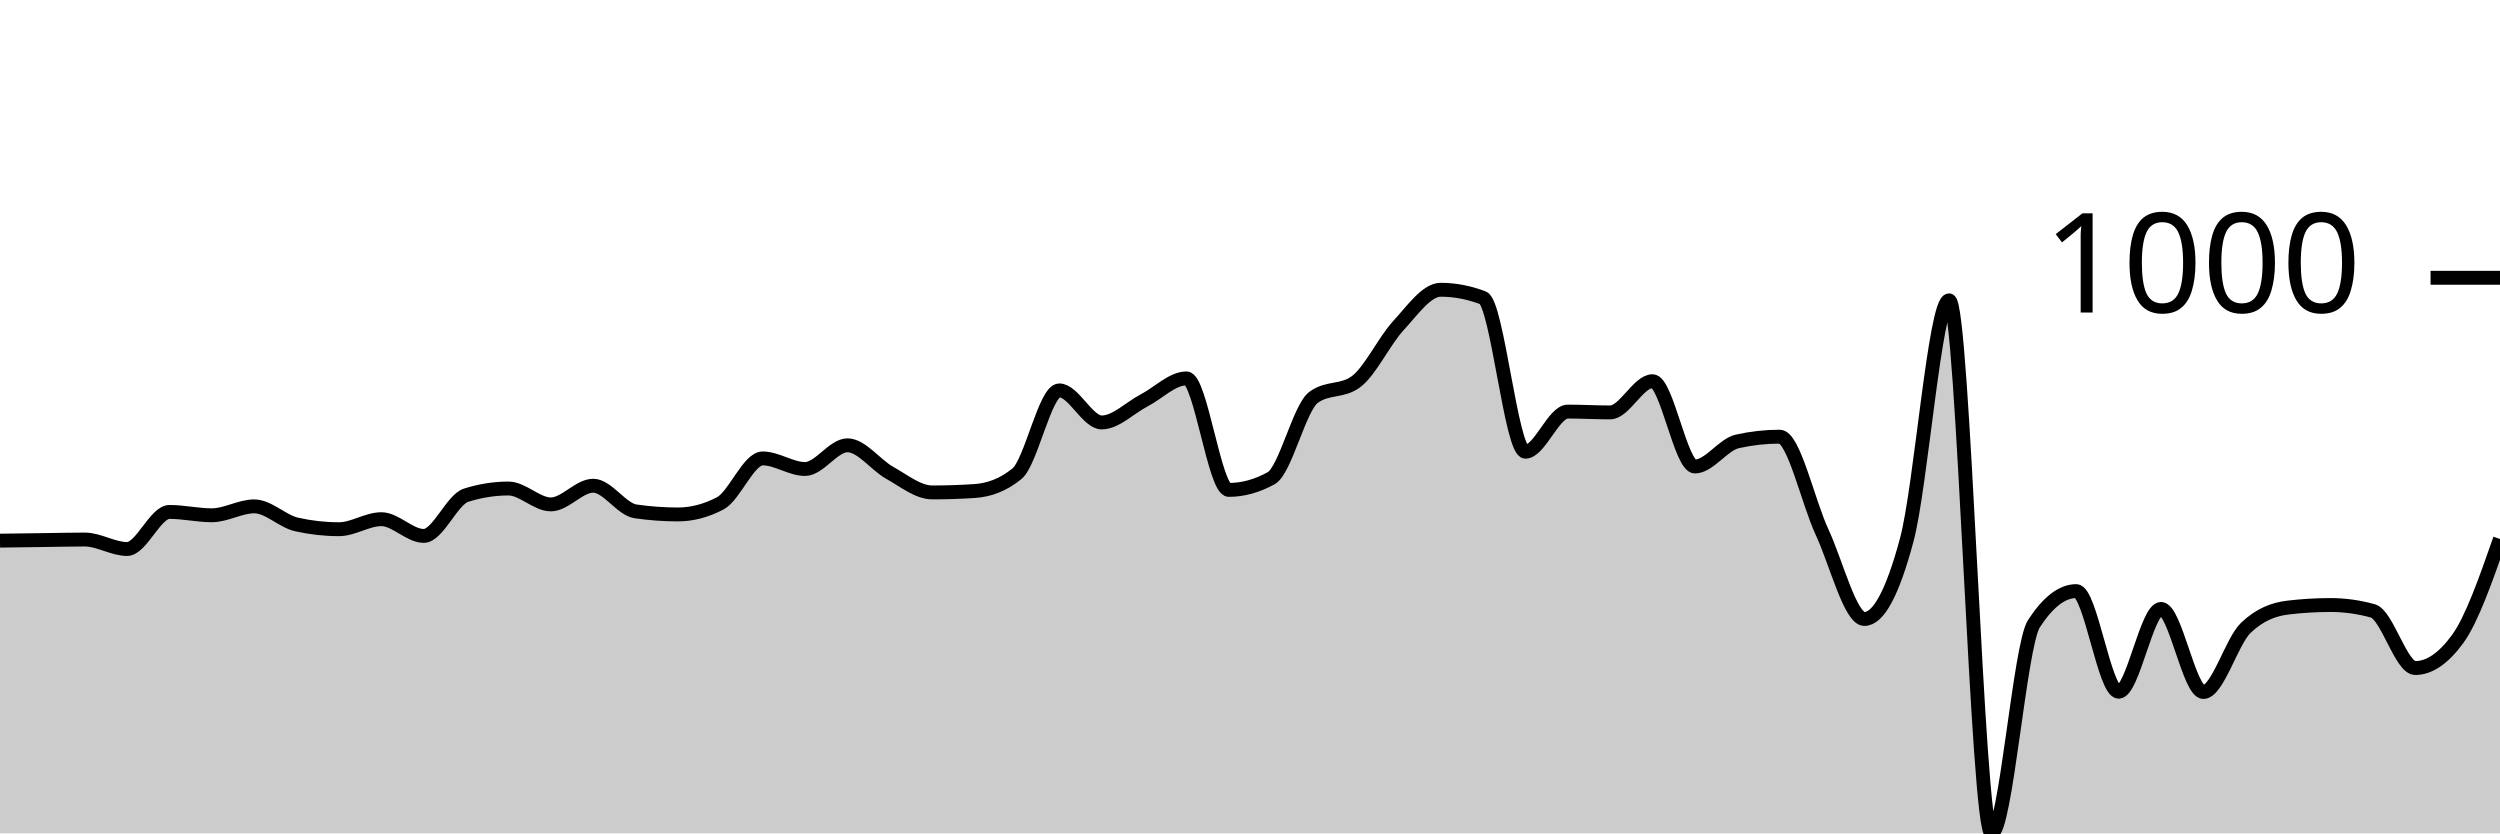
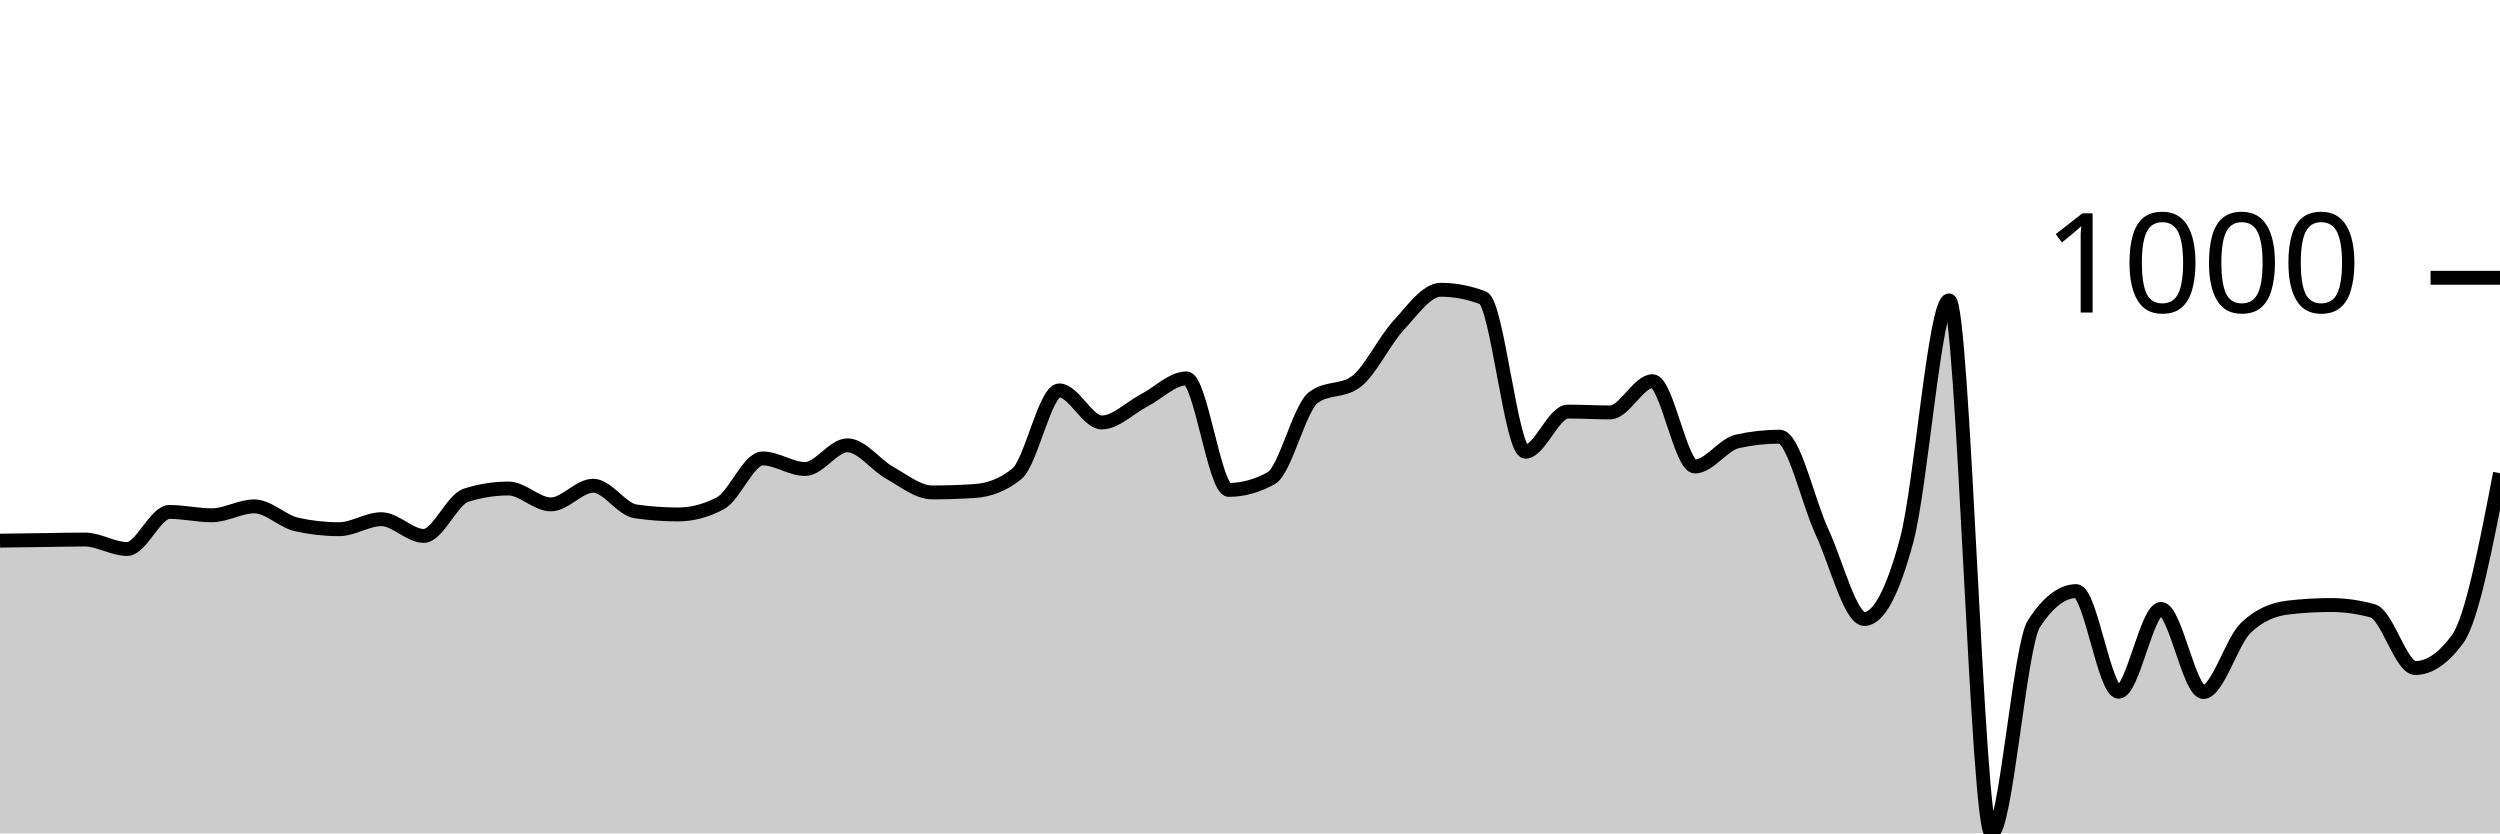
<svg xmlns="http://www.w3.org/2000/svg" viewBox="0 0 180 60">
  <g transform="translate(0,20)">
-     <path class="area" fill="rgba(0, 0, 0, 0.2)" d="M0,18.926C1.017,18.913,2.034,18.899,3.051,18.886C4.068,18.873,5.085,18.846,6.102,18.846C7.119,18.846,8.136,19.528,9.153,19.528C10.169,19.528,11.186,16.859,12.203,16.859C13.22,16.859,14.237,17.1,15.254,17.1C16.271,17.1,17.288,16.458,18.305,16.458C19.322,16.458,20.339,17.535,21.356,17.762C22.373,17.99,23.39,18.103,24.407,18.103C25.424,18.103,26.441,17.381,27.458,17.381C28.475,17.381,29.492,18.585,30.508,18.585C31.525,18.585,32.542,15.976,33.559,15.655C34.576,15.334,35.593,15.173,36.61,15.173C37.627,15.173,38.644,16.317,39.661,16.317C40.678,16.317,41.695,14.972,42.712,14.972C43.729,14.972,44.746,16.672,45.763,16.819C46.78,16.966,47.797,17.04,48.814,17.04C49.831,17.04,50.847,16.772,51.864,16.237C52.881,15.702,53.898,13.006,54.915,13.006C55.932,13.006,56.949,13.768,57.966,13.768C58.983,13.768,60,12.062,61.017,12.062C62.034,12.062,63.051,13.484,64.068,14.049C65.085,14.614,66.102,15.454,67.119,15.454C68.136,15.454,69.153,15.421,70.169,15.354C71.186,15.287,72.203,14.939,73.22,14.109C74.237,13.28,75.254,8.108,76.271,8.108C77.288,8.108,78.305,10.416,79.322,10.416C80.339,10.416,81.356,9.359,82.373,8.831C83.39,8.302,84.407,7.245,85.424,7.245C86.441,7.245,87.458,15.273,88.475,15.273C89.492,15.273,90.508,14.992,91.525,14.431C92.542,13.869,93.559,9.359,94.576,8.61C95.593,7.861,96.61,8.235,97.627,7.486C98.644,6.737,99.661,4.556,100.678,3.452C101.695,2.348,102.712,0.863,103.729,0.863C104.746,0.863,105.763,1.057,106.78,1.445C107.797,1.833,108.814,12.524,109.831,12.524C110.847,12.524,111.864,9.634,112.881,9.634C113.898,9.634,114.915,9.694,115.932,9.694C116.949,9.694,117.966,7.446,118.983,7.446C120,7.446,121.017,13.588,122.034,13.588C123.051,13.588,124.068,12.009,125.085,11.781C126.102,11.554,127.119,11.44,128.136,11.44C129.153,11.44,130.169,16.116,131.186,18.304C132.203,20.492,133.22,24.566,134.237,24.566C135.254,24.566,136.271,22.666,137.288,18.866C138.305,15.066,139.322,1.626,140.339,1.626C141.356,1.626,142.373,40,143.39,40C144.407,40,145.424,26.473,146.441,24.907C147.458,23.342,148.475,22.559,149.492,22.559C150.508,22.559,151.525,29.804,152.542,29.804C153.559,29.804,154.576,23.843,155.593,23.843C156.61,23.843,157.627,29.824,158.644,29.824C159.661,29.824,160.678,26.185,161.695,25.208C162.712,24.231,163.729,23.864,164.746,23.743C165.763,23.623,166.78,23.562,167.797,23.562C168.814,23.562,169.831,23.703,170.847,23.984C171.864,24.265,172.881,28.098,173.898,28.098C174.915,28.098,175.932,27.403,176.949,26.011C177.966,24.62,178.983,21.713,180,18.806L180,40C178.983,40,177.966,40,176.949,40C175.932,40,174.915,40,173.898,40C172.881,40,171.864,40,170.847,40C169.831,40,168.814,40,167.797,40C166.78,40,165.763,40,164.746,40C163.729,40,162.712,40,161.695,40C160.678,40,159.661,40,158.644,40C157.627,40,156.61,40,155.593,40C154.576,40,153.559,40,152.542,40C151.525,40,150.508,40,149.492,40C148.475,40,147.458,40,146.441,40C145.424,40,144.407,40,143.39,40C142.373,40,141.356,40,140.339,40C139.322,40,138.305,40,137.288,40C136.271,40,135.254,40,134.237,40C133.22,40,132.203,40,131.186,40C130.169,40,129.153,40,128.136,40C127.119,40,126.102,40,125.085,40C124.068,40,123.051,40,122.034,40C121.017,40,120,40,118.983,40C117.966,40,116.949,40,115.932,40C114.915,40,113.898,40,112.881,40C111.864,40,110.847,40,109.831,40C108.814,40,107.797,40,106.78,40C105.763,40,104.746,40,103.729,40C102.712,40,101.695,40,100.678,40C99.661,40,98.644,40,97.627,40C96.61,40,95.593,40,94.576,40C93.559,40,92.542,40,91.525,40C90.508,40,89.492,40,88.475,40C87.458,40,86.441,40,85.424,40C84.407,40,83.39,40,82.373,40C81.356,40,80.339,40,79.322,40C78.305,40,77.288,40,76.271,40C75.254,40,74.237,40,73.22,40C72.203,40,71.186,40,70.169,40C69.153,40,68.136,40,67.119,40C66.102,40,65.085,40,64.068,40C63.051,40,62.034,40,61.017,40C60,40,58.983,40,57.966,40C56.949,40,55.932,40,54.915,40C53.898,40,52.881,40,51.864,40C50.847,40,49.831,40,48.814,40C47.797,40,46.78,40,45.763,40C44.746,40,43.729,40,42.712,40C41.695,40,40.678,40,39.661,40C38.644,40,37.627,40,36.61,40C35.593,40,34.576,40,33.559,40C32.542,40,31.525,40,30.508,40C29.492,40,28.475,40,27.458,40C26.441,40,25.424,40,24.407,40C23.39,40,22.373,40,21.356,40C20.339,40,19.322,40,18.305,40C17.288,40,16.271,40,15.254,40C14.237,40,13.22,40,12.203,40C11.186,40,10.169,40,9.153,40C8.136,40,7.119,40,6.102,40C5.085,40,4.068,40,3.051,40C2.034,40,1.017,40,0,40Z" />
-     <path class="line" stroke="black" fill="none" d="M0,18.926C1.017,18.913,2.034,18.899,3.051,18.886C4.068,18.873,5.085,18.846,6.102,18.846C7.119,18.846,8.136,19.528,9.153,19.528C10.169,19.528,11.186,16.859,12.203,16.859C13.22,16.859,14.237,17.1,15.254,17.1C16.271,17.1,17.288,16.458,18.305,16.458C19.322,16.458,20.339,17.535,21.356,17.762C22.373,17.99,23.39,18.103,24.407,18.103C25.424,18.103,26.441,17.381,27.458,17.381C28.475,17.381,29.492,18.585,30.508,18.585C31.525,18.585,32.542,15.976,33.559,15.655C34.576,15.334,35.593,15.173,36.61,15.173C37.627,15.173,38.644,16.317,39.661,16.317C40.678,16.317,41.695,14.972,42.712,14.972C43.729,14.972,44.746,16.672,45.763,16.819C46.78,16.966,47.797,17.04,48.814,17.04C49.831,17.04,50.847,16.772,51.864,16.237C52.881,15.702,53.898,13.006,54.915,13.006C55.932,13.006,56.949,13.768,57.966,13.768C58.983,13.768,60,12.062,61.017,12.062C62.034,12.062,63.051,13.484,64.068,14.049C65.085,14.614,66.102,15.454,67.119,15.454C68.136,15.454,69.153,15.421,70.169,15.354C71.186,15.287,72.203,14.939,73.22,14.109C74.237,13.28,75.254,8.108,76.271,8.108C77.288,8.108,78.305,10.416,79.322,10.416C80.339,10.416,81.356,9.359,82.373,8.831C83.39,8.302,84.407,7.245,85.424,7.245C86.441,7.245,87.458,15.273,88.475,15.273C89.492,15.273,90.508,14.992,91.525,14.431C92.542,13.869,93.559,9.359,94.576,8.61C95.593,7.861,96.61,8.235,97.627,7.486C98.644,6.737,99.661,4.556,100.678,3.452C101.695,2.348,102.712,0.863,103.729,0.863C104.746,0.863,105.763,1.057,106.78,1.445C107.797,1.833,108.814,12.524,109.831,12.524C110.847,12.524,111.864,9.634,112.881,9.634C113.898,9.634,114.915,9.694,115.932,9.694C116.949,9.694,117.966,7.446,118.983,7.446C120,7.446,121.017,13.588,122.034,13.588C123.051,13.588,124.068,12.009,125.085,11.781C126.102,11.554,127.119,11.44,128.136,11.44C129.153,11.44,130.169,16.116,131.186,18.304C132.203,20.492,133.22,24.566,134.237,24.566C135.254,24.566,136.271,22.666,137.288,18.866C138.305,15.066,139.322,1.626,140.339,1.626C141.356,1.626,142.373,40,143.39,40C144.407,40,145.424,26.473,146.441,24.907C147.458,23.342,148.475,22.559,149.492,22.559C150.508,22.559,151.525,29.804,152.542,29.804C153.559,29.804,154.576,23.843,155.593,23.843C156.61,23.843,157.627,29.824,158.644,29.824C159.661,29.824,160.678,26.185,161.695,25.208C162.712,24.231,163.729,23.864,164.746,23.743C165.763,23.623,166.78,23.562,167.797,23.562C168.814,23.562,169.831,23.703,170.847,23.984C171.864,24.265,172.881,28.098,173.898,28.098C174.915,28.098,175.932,27.403,176.949,26.011C177.966,24.62,178.983,21.713,180,18.806" />
+     <path class="area" fill="rgba(0, 0, 0, 0.2)" d="M0,18.926C1.017,18.913,2.034,18.899,3.051,18.886C4.068,18.873,5.085,18.846,6.102,18.846C7.119,18.846,8.136,19.528,9.153,19.528C10.169,19.528,11.186,16.859,12.203,16.859C13.22,16.859,14.237,17.1,15.254,17.1C16.271,17.1,17.288,16.458,18.305,16.458C19.322,16.458,20.339,17.535,21.356,17.762C22.373,17.99,23.39,18.103,24.407,18.103C25.424,18.103,26.441,17.381,27.458,17.381C28.475,17.381,29.492,18.585,30.508,18.585C31.525,18.585,32.542,15.976,33.559,15.655C34.576,15.334,35.593,15.173,36.61,15.173C37.627,15.173,38.644,16.317,39.661,16.317C40.678,16.317,41.695,14.972,42.712,14.972C43.729,14.972,44.746,16.672,45.763,16.819C46.78,16.966,47.797,17.04,48.814,17.04C49.831,17.04,50.847,16.772,51.864,16.237C52.881,15.702,53.898,13.006,54.915,13.006C55.932,13.006,56.949,13.768,57.966,13.768C58.983,13.768,60,12.062,61.017,12.062C62.034,12.062,63.051,13.484,64.068,14.049C65.085,14.614,66.102,15.454,67.119,15.454C68.136,15.454,69.153,15.421,70.169,15.354C71.186,15.287,72.203,14.939,73.22,14.109C74.237,13.28,75.254,8.108,76.271,8.108C77.288,8.108,78.305,10.416,79.322,10.416C80.339,10.416,81.356,9.359,82.373,8.831C83.39,8.302,84.407,7.245,85.424,7.245C86.441,7.245,87.458,15.273,88.475,15.273C89.492,15.273,90.508,14.992,91.525,14.431C92.542,13.869,93.559,9.359,94.576,8.61C95.593,7.861,96.61,8.235,97.627,7.486C98.644,6.737,99.661,4.556,100.678,3.452C101.695,2.348,102.712,0.863,103.729,0.863C104.746,0.863,105.763,1.057,106.78,1.445C107.797,1.833,108.814,12.524,109.831,12.524C110.847,12.524,111.864,9.634,112.881,9.634C113.898,9.634,114.915,9.694,115.932,9.694C116.949,9.694,117.966,7.446,118.983,7.446C120,7.446,121.017,13.588,122.034,13.588C123.051,13.588,124.068,12.009,125.085,11.781C126.102,11.554,127.119,11.44,128.136,11.44C129.153,11.44,130.169,16.116,131.186,18.304C132.203,20.492,133.22,24.566,134.237,24.566C135.254,24.566,136.271,22.666,137.288,18.866C138.305,15.066,139.322,1.626,140.339,1.626C141.356,1.626,142.373,40,143.39,40C144.407,40,145.424,26.473,146.441,24.907C147.458,23.342,148.475,22.559,149.492,22.559C150.508,22.559,151.525,29.804,152.542,29.804C153.559,29.804,154.576,23.843,155.593,23.843C156.61,23.843,157.627,29.824,158.644,29.824C159.661,29.824,160.678,26.185,161.695,25.208C162.712,24.231,163.729,23.864,164.746,23.743C165.763,23.623,166.78,23.562,167.797,23.562C168.814,23.562,169.831,23.703,170.847,23.984C171.864,24.265,172.881,28.098,173.898,28.098C174.915,28.098,175.932,27.403,176.949,26.011C177.966,24.62,178.983,19.344,180,14.069L180,40C178.983,40,177.966,40,176.949,40C175.932,40,174.915,40,173.898,40C172.881,40,171.864,40,170.847,40C169.831,40,168.814,40,167.797,40C166.78,40,165.763,40,164.746,40C163.729,40,162.712,40,161.695,40C160.678,40,159.661,40,158.644,40C157.627,40,156.61,40,155.593,40C154.576,40,153.559,40,152.542,40C151.525,40,150.508,40,149.492,40C148.475,40,147.458,40,146.441,40C145.424,40,144.407,40,143.39,40C142.373,40,141.356,40,140.339,40C139.322,40,138.305,40,137.288,40C136.271,40,135.254,40,134.237,40C133.22,40,132.203,40,131.186,40C130.169,40,129.153,40,128.136,40C127.119,40,126.102,40,125.085,40C124.068,40,123.051,40,122.034,40C121.017,40,120,40,118.983,40C117.966,40,116.949,40,115.932,40C114.915,40,113.898,40,112.881,40C111.864,40,110.847,40,109.831,40C108.814,40,107.797,40,106.78,40C105.763,40,104.746,40,103.729,40C102.712,40,101.695,40,100.678,40C99.661,40,98.644,40,97.627,40C96.61,40,95.593,40,94.576,40C93.559,40,92.542,40,91.525,40C90.508,40,89.492,40,88.475,40C87.458,40,86.441,40,85.424,40C84.407,40,83.39,40,82.373,40C81.356,40,80.339,40,79.322,40C78.305,40,77.288,40,76.271,40C75.254,40,74.237,40,73.22,40C72.203,40,71.186,40,70.169,40C69.153,40,68.136,40,67.119,40C66.102,40,65.085,40,64.068,40C63.051,40,62.034,40,61.017,40C60,40,58.983,40,57.966,40C56.949,40,55.932,40,54.915,40C53.898,40,52.881,40,51.864,40C50.847,40,49.831,40,48.814,40C47.797,40,46.78,40,45.763,40C44.746,40,43.729,40,42.712,40C41.695,40,40.678,40,39.661,40C38.644,40,37.627,40,36.61,40C35.593,40,34.576,40,33.559,40C32.542,40,31.525,40,30.508,40C29.492,40,28.475,40,27.458,40C26.441,40,25.424,40,24.407,40C23.39,40,22.373,40,21.356,40C20.339,40,19.322,40,18.305,40C17.288,40,16.271,40,15.254,40C14.237,40,13.22,40,12.203,40C11.186,40,10.169,40,9.153,40C8.136,40,7.119,40,6.102,40C5.085,40,4.068,40,3.051,40C2.034,40,1.017,40,0,40Z" />
+     <path class="line" stroke="black" fill="none" d="M0,18.926C1.017,18.913,2.034,18.899,3.051,18.886C4.068,18.873,5.085,18.846,6.102,18.846C7.119,18.846,8.136,19.528,9.153,19.528C10.169,19.528,11.186,16.859,12.203,16.859C13.22,16.859,14.237,17.1,15.254,17.1C16.271,17.1,17.288,16.458,18.305,16.458C19.322,16.458,20.339,17.535,21.356,17.762C22.373,17.99,23.39,18.103,24.407,18.103C25.424,18.103,26.441,17.381,27.458,17.381C28.475,17.381,29.492,18.585,30.508,18.585C31.525,18.585,32.542,15.976,33.559,15.655C34.576,15.334,35.593,15.173,36.61,15.173C37.627,15.173,38.644,16.317,39.661,16.317C40.678,16.317,41.695,14.972,42.712,14.972C43.729,14.972,44.746,16.672,45.763,16.819C46.78,16.966,47.797,17.04,48.814,17.04C49.831,17.04,50.847,16.772,51.864,16.237C52.881,15.702,53.898,13.006,54.915,13.006C55.932,13.006,56.949,13.768,57.966,13.768C58.983,13.768,60,12.062,61.017,12.062C62.034,12.062,63.051,13.484,64.068,14.049C65.085,14.614,66.102,15.454,67.119,15.454C68.136,15.454,69.153,15.421,70.169,15.354C71.186,15.287,72.203,14.939,73.22,14.109C74.237,13.28,75.254,8.108,76.271,8.108C77.288,8.108,78.305,10.416,79.322,10.416C80.339,10.416,81.356,9.359,82.373,8.831C83.39,8.302,84.407,7.245,85.424,7.245C86.441,7.245,87.458,15.273,88.475,15.273C89.492,15.273,90.508,14.992,91.525,14.431C92.542,13.869,93.559,9.359,94.576,8.61C95.593,7.861,96.61,8.235,97.627,7.486C98.644,6.737,99.661,4.556,100.678,3.452C101.695,2.348,102.712,0.863,103.729,0.863C104.746,0.863,105.763,1.057,106.78,1.445C107.797,1.833,108.814,12.524,109.831,12.524C110.847,12.524,111.864,9.634,112.881,9.634C113.898,9.634,114.915,9.694,115.932,9.694C116.949,9.694,117.966,7.446,118.983,7.446C120,7.446,121.017,13.588,122.034,13.588C123.051,13.588,124.068,12.009,125.085,11.781C126.102,11.554,127.119,11.44,128.136,11.44C129.153,11.44,130.169,16.116,131.186,18.304C132.203,20.492,133.22,24.566,134.237,24.566C135.254,24.566,136.271,22.666,137.288,18.866C138.305,15.066,139.322,1.626,140.339,1.626C141.356,1.626,142.373,40,143.39,40C144.407,40,145.424,26.473,146.441,24.907C147.458,23.342,148.475,22.559,149.492,22.559C150.508,22.559,151.525,29.804,152.542,29.804C153.559,29.804,154.576,23.843,155.593,23.843C156.61,23.843,157.627,29.824,158.644,29.824C159.661,29.824,160.678,26.185,161.695,25.208C162.712,24.231,163.729,23.864,164.746,23.743C165.763,23.623,166.78,23.562,167.797,23.562C168.814,23.562,169.831,23.703,170.847,23.984C171.864,24.265,172.881,28.098,173.898,28.098C174.915,28.098,175.932,27.403,176.949,26.011C177.966,24.62,178.983,19.344,180,14.069" />
    <path class="axis-ceiling" stroke-width="1" stroke="black" fill="none" d="M175,0L180,0" />
    <text class="axis-ceiling-label" font-family="sans-serif" text-anchor="end" font-size="10px" x="170" y="2.5">1000</text>
  </g>
</svg>
